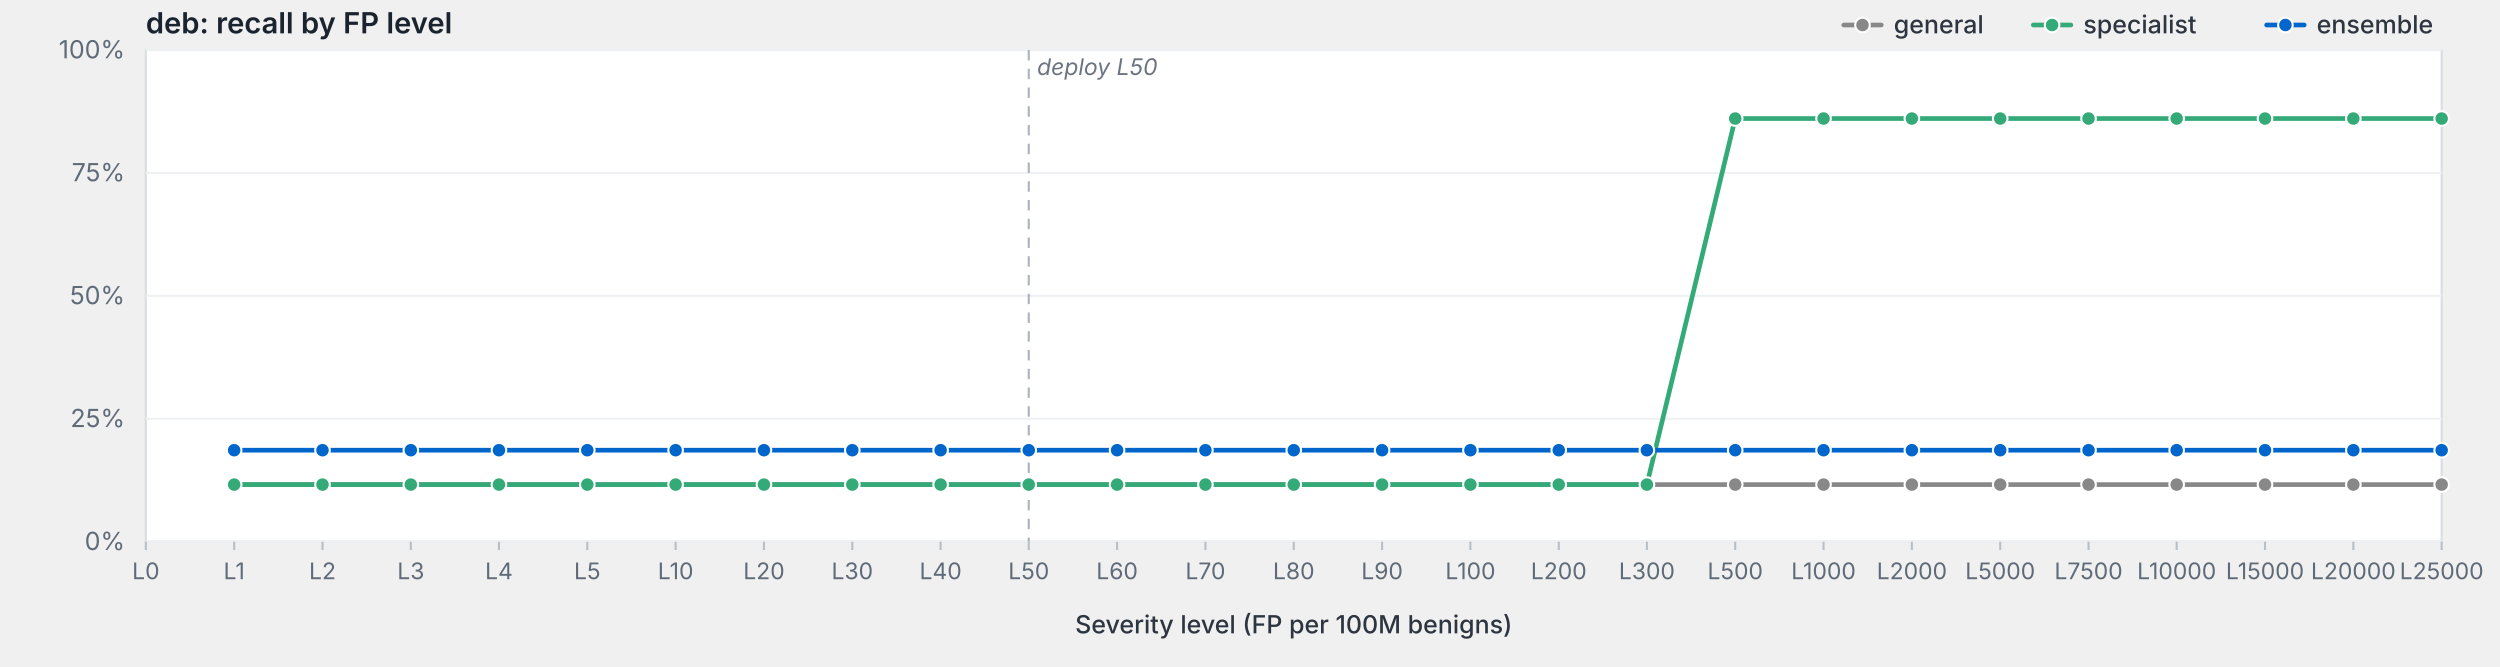
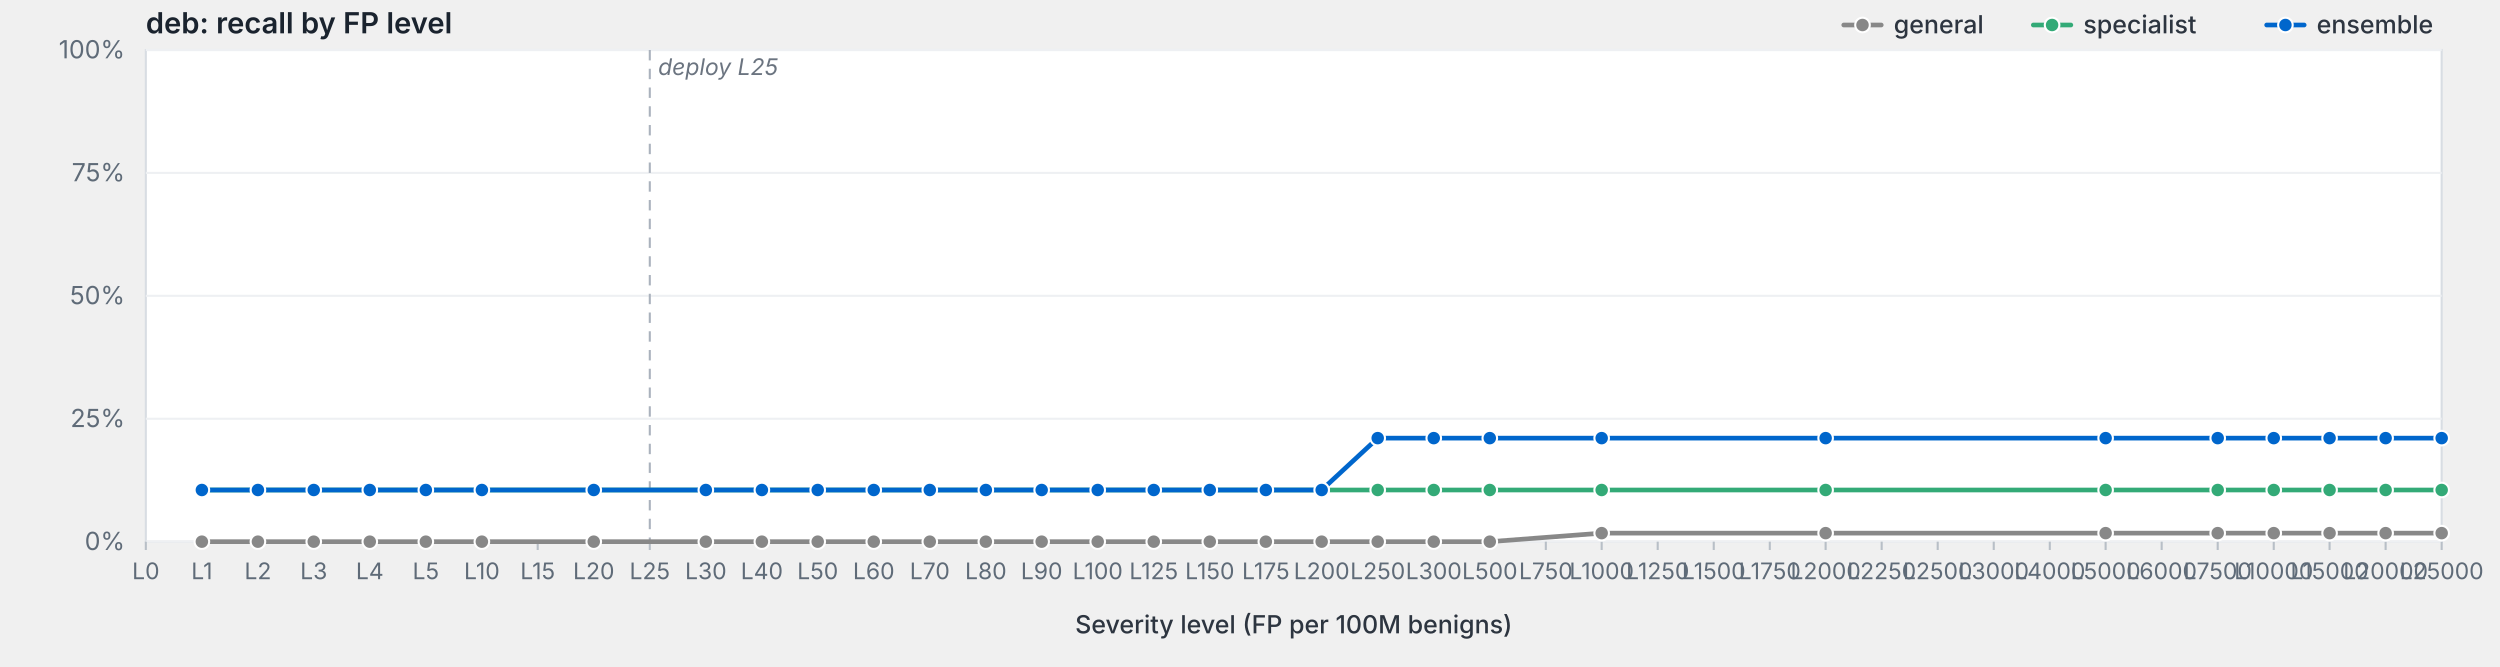
<svg xmlns="http://www.w3.org/2000/svg" viewBox="0 0 1200 320" width="1200" height="320" preserveAspectRatio="xMidYMid meet" role="img" aria-label="deb: recall by FP level">
  <style>svg { background: #fdfdfd; }.frame { fill: #fff; stroke: #d8dde3; stroke-width: 1; }.grid { stroke: #eef0f3; stroke-width: 1; }.tick { stroke: #b8bfc7; stroke-width: 1; }.axis-label { fill: #5f6b78; font-family: -apple-system, BlinkMacSystemFont, "Segoe UI", system-ui, sans-serif; font-size: 12px; }.x-label { fill: #5f6b78; font-family: -apple-system, BlinkMacSystemFont, "Segoe UI", system-ui, sans-serif; font-size: 11px; }.axis-title { fill: #2d3540; font-family: -apple-system, BlinkMacSystemFont, "Segoe UI", system-ui, sans-serif; font-size: 12px; font-weight: 500; }.title { fill: #1a232e; font-family: -apple-system, BlinkMacSystemFont, "Segoe UI", system-ui, sans-serif; font-size: 14px; font-weight: 600; }.deploy-marker { stroke: #aab2bd; stroke-width: 1; stroke-dasharray: 5,4; }.deploy-label { fill: #6b7480; font-family: -apple-system, BlinkMacSystemFont, "Segoe UI", system-ui, sans-serif; font-size: 11px; font-style: italic; }.curve { fill: none; stroke-width: 2.25; stroke-linejoin: round; stroke-linecap: round; }.marker { stroke: #fff; stroke-width: 1; }.legend-text { fill: #2d3540; font-family: -apple-system, BlinkMacSystemFont, "Segoe UI", system-ui, sans-serif; font-size: 12px; font-weight: 500; }</style>
  <text class="title" x="70" y="16">deb: recall by FP level</text>
  <rect class="frame" x="70" y="24" width="1102" height="236" />
  <line class="grid" x1="70" y1="260.0" x2="1172" y2="260.0" />
  <text class="axis-label" x="60" y="264.0" text-anchor="end">0%</text>
  <line class="grid" x1="70" y1="201.0" x2="1172" y2="201.0" />
  <text class="axis-label" x="60" y="205.0" text-anchor="end">25%</text>
  <line class="grid" x1="70" y1="142.0" x2="1172" y2="142.0" />
  <text class="axis-label" x="60" y="146.0" text-anchor="end">50%</text>
  <line class="grid" x1="70" y1="83.0" x2="1172" y2="83.0" />
  <text class="axis-label" x="60" y="87.0" text-anchor="end">75%</text>
  <line class="grid" x1="70" y1="24.0" x2="1172" y2="24.0" />
  <text class="axis-label" x="60" y="28.0" text-anchor="end">100%</text>
-   <line class="deploy-marker" x1="493.8" y1="24" x2="493.8" y2="260" />
-   <text class="deploy-label" x="497.8" y="36" text-anchor="start">deploy L50</text>
+   <line class="deploy-marker" x1="311.9" y1="24" x2="311.9" y2="260" />
+   <text class="deploy-label" x="315.9" y="36" text-anchor="start">deploy L25</text>
  <line class="tick" x1="70.0" y1="260" x2="70.0" y2="264" />
  <text class="x-label" x="70.0" y="278" text-anchor="middle">L0</text>
-   <line class="tick" x1="112.4" y1="260" x2="112.4" y2="264" />
-   <text class="x-label" x="112.4" y="278" text-anchor="middle">L1</text>
-   <line class="tick" x1="154.8" y1="260" x2="154.8" y2="264" />
-   <text class="x-label" x="154.8" y="278" text-anchor="middle">L2</text>
-   <line class="tick" x1="197.2" y1="260" x2="197.2" y2="264" />
-   <text class="x-label" x="197.2" y="278" text-anchor="middle">L3</text>
-   <line class="tick" x1="239.5" y1="260" x2="239.5" y2="264" />
-   <text class="x-label" x="239.5" y="278" text-anchor="middle">L4</text>
-   <line class="tick" x1="281.9" y1="260" x2="281.9" y2="264" />
-   <text class="x-label" x="281.9" y="278" text-anchor="middle">L5</text>
-   <line class="tick" x1="324.3" y1="260" x2="324.3" y2="264" />
-   <text class="x-label" x="324.3" y="278" text-anchor="middle">L10</text>
-   <line class="tick" x1="366.7" y1="260" x2="366.7" y2="264" />
-   <text class="x-label" x="366.7" y="278" text-anchor="middle">L20</text>
-   <line class="tick" x1="409.1" y1="260" x2="409.1" y2="264" />
-   <text class="x-label" x="409.1" y="278" text-anchor="middle">L30</text>
-   <line class="tick" x1="451.5" y1="260" x2="451.5" y2="264" />
-   <text class="x-label" x="451.5" y="278" text-anchor="middle">L40</text>
-   <line class="tick" x1="493.8" y1="260" x2="493.8" y2="264" />
-   <text class="x-label" x="493.8" y="278" text-anchor="middle">L50</text>
-   <line class="tick" x1="536.2" y1="260" x2="536.2" y2="264" />
-   <text class="x-label" x="536.2" y="278" text-anchor="middle">L60</text>
-   <line class="tick" x1="578.6" y1="260" x2="578.6" y2="264" />
-   <text class="x-label" x="578.6" y="278" text-anchor="middle">L70</text>
-   <line class="tick" x1="621.0" y1="260" x2="621.0" y2="264" />
-   <text class="x-label" x="621.0" y="278" text-anchor="middle">L80</text>
-   <line class="tick" x1="663.4" y1="260" x2="663.4" y2="264" />
-   <text class="x-label" x="663.4" y="278" text-anchor="middle">L90</text>
-   <line class="tick" x1="705.8" y1="260" x2="705.8" y2="264" />
-   <text class="x-label" x="705.8" y="278" text-anchor="middle">L100</text>
-   <line class="tick" x1="748.2" y1="260" x2="748.2" y2="264" />
-   <text class="x-label" x="748.2" y="278" text-anchor="middle">L200</text>
-   <line class="tick" x1="790.5" y1="260" x2="790.5" y2="264" />
-   <text class="x-label" x="790.5" y="278" text-anchor="middle">L300</text>
-   <line class="tick" x1="832.9" y1="260" x2="832.9" y2="264" />
-   <text class="x-label" x="832.9" y="278" text-anchor="middle">L500</text>
-   <line class="tick" x1="875.3" y1="260" x2="875.3" y2="264" />
-   <text class="x-label" x="875.3" y="278" text-anchor="middle">L1000</text>
-   <line class="tick" x1="917.7" y1="260" x2="917.7" y2="264" />
-   <text class="x-label" x="917.7" y="278" text-anchor="middle">L2000</text>
-   <line class="tick" x1="960.1" y1="260" x2="960.1" y2="264" />
-   <text class="x-label" x="960.1" y="278" text-anchor="middle">L5000</text>
-   <line class="tick" x1="1002.5" y1="260" x2="1002.5" y2="264" />
-   <text class="x-label" x="1002.5" y="278" text-anchor="middle">L7500</text>
-   <line class="tick" x1="1044.8" y1="260" x2="1044.8" y2="264" />
-   <text class="x-label" x="1044.8" y="278" text-anchor="middle">L10000</text>
-   <line class="tick" x1="1087.2" y1="260" x2="1087.2" y2="264" />
-   <text class="x-label" x="1087.2" y="278" text-anchor="middle">L15000</text>
-   <line class="tick" x1="1129.6" y1="260" x2="1129.6" y2="264" />
-   <text class="x-label" x="1129.6" y="278" text-anchor="middle">L20000</text>
+   <line class="tick" x1="96.9" y1="260" x2="96.9" y2="264" />
+   <text class="x-label" x="96.9" y="278" text-anchor="middle">L1</text>
+   <line class="tick" x1="123.8" y1="260" x2="123.8" y2="264" />
+   <text class="x-label" x="123.8" y="278" text-anchor="middle">L2</text>
+   <line class="tick" x1="150.6" y1="260" x2="150.6" y2="264" />
+   <text class="x-label" x="150.6" y="278" text-anchor="middle">L3</text>
+   <line class="tick" x1="177.5" y1="260" x2="177.5" y2="264" />
+   <text class="x-label" x="177.5" y="278" text-anchor="middle">L4</text>
+   <line class="tick" x1="204.4" y1="260" x2="204.4" y2="264" />
+   <text class="x-label" x="204.4" y="278" text-anchor="middle">L5</text>
+   <line class="tick" x1="231.3" y1="260" x2="231.3" y2="264" />
+   <text class="x-label" x="231.3" y="278" text-anchor="middle">L10</text>
+   <line class="tick" x1="258.1" y1="260" x2="258.1" y2="264" />
+   <text class="x-label" x="258.1" y="278" text-anchor="middle">L15</text>
+   <line class="tick" x1="285.0" y1="260" x2="285.0" y2="264" />
+   <text class="x-label" x="285.0" y="278" text-anchor="middle">L20</text>
+   <line class="tick" x1="311.9" y1="260" x2="311.9" y2="264" />
+   <text class="x-label" x="311.9" y="278" text-anchor="middle">L25</text>
+   <line class="tick" x1="338.8" y1="260" x2="338.8" y2="264" />
+   <text class="x-label" x="338.8" y="278" text-anchor="middle">L30</text>
+   <line class="tick" x1="365.7" y1="260" x2="365.7" y2="264" />
+   <text class="x-label" x="365.7" y="278" text-anchor="middle">L40</text>
+   <line class="tick" x1="392.5" y1="260" x2="392.5" y2="264" />
+   <text class="x-label" x="392.5" y="278" text-anchor="middle">L50</text>
+   <line class="tick" x1="419.4" y1="260" x2="419.4" y2="264" />
+   <text class="x-label" x="419.4" y="278" text-anchor="middle">L60</text>
+   <line class="tick" x1="446.3" y1="260" x2="446.3" y2="264" />
+   <text class="x-label" x="446.3" y="278" text-anchor="middle">L70</text>
+   <line class="tick" x1="473.2" y1="260" x2="473.2" y2="264" />
+   <text class="x-label" x="473.2" y="278" text-anchor="middle">L80</text>
+   <line class="tick" x1="500.0" y1="260" x2="500.0" y2="264" />
+   <text class="x-label" x="500.0" y="278" text-anchor="middle">L90</text>
+   <line class="tick" x1="526.9" y1="260" x2="526.9" y2="264" />
+   <text class="x-label" x="526.9" y="278" text-anchor="middle">L100</text>
+   <line class="tick" x1="553.8" y1="260" x2="553.8" y2="264" />
+   <text class="x-label" x="553.8" y="278" text-anchor="middle">L125</text>
+   <line class="tick" x1="580.7" y1="260" x2="580.7" y2="264" />
+   <text class="x-label" x="580.7" y="278" text-anchor="middle">L150</text>
+   <line class="tick" x1="607.6" y1="260" x2="607.6" y2="264" />
+   <text class="x-label" x="607.6" y="278" text-anchor="middle">L175</text>
+   <line class="tick" x1="634.4" y1="260" x2="634.4" y2="264" />
+   <text class="x-label" x="634.4" y="278" text-anchor="middle">L200</text>
+   <line class="tick" x1="661.3" y1="260" x2="661.3" y2="264" />
+   <text class="x-label" x="661.3" y="278" text-anchor="middle">L250</text>
+   <line class="tick" x1="688.2" y1="260" x2="688.2" y2="264" />
+   <text class="x-label" x="688.2" y="278" text-anchor="middle">L300</text>
+   <line class="tick" x1="715.1" y1="260" x2="715.1" y2="264" />
+   <text class="x-label" x="715.1" y="278" text-anchor="middle">L500</text>
+   <line class="tick" x1="742.0" y1="260" x2="742.0" y2="264" />
+   <text class="x-label" x="742.0" y="278" text-anchor="middle">L750</text>
+   <line class="tick" x1="768.8" y1="260" x2="768.8" y2="264" />
+   <text class="x-label" x="768.8" y="278" text-anchor="middle">L1000</text>
+   <line class="tick" x1="795.7" y1="260" x2="795.7" y2="264" />
+   <text class="x-label" x="795.7" y="278" text-anchor="middle">L1250</text>
+   <line class="tick" x1="822.6" y1="260" x2="822.6" y2="264" />
+   <text class="x-label" x="822.6" y="278" text-anchor="middle">L1500</text>
+   <line class="tick" x1="849.5" y1="260" x2="849.5" y2="264" />
+   <text class="x-label" x="849.5" y="278" text-anchor="middle">L1750</text>
+   <line class="tick" x1="876.3" y1="260" x2="876.3" y2="264" />
+   <text class="x-label" x="876.3" y="278" text-anchor="middle">L2000</text>
+   <line class="tick" x1="903.2" y1="260" x2="903.2" y2="264" />
+   <text class="x-label" x="903.2" y="278" text-anchor="middle">L2250</text>
+   <line class="tick" x1="930.1" y1="260" x2="930.1" y2="264" />
+   <text class="x-label" x="930.1" y="278" text-anchor="middle">L2500</text>
+   <line class="tick" x1="957.0" y1="260" x2="957.0" y2="264" />
+   <text class="x-label" x="957.0" y="278" text-anchor="middle">L3000</text>
+   <line class="tick" x1="983.9" y1="260" x2="983.9" y2="264" />
+   <text class="x-label" x="983.9" y="278" text-anchor="middle">L4000</text>
+   <line class="tick" x1="1010.7" y1="260" x2="1010.7" y2="264" />
+   <text class="x-label" x="1010.7" y="278" text-anchor="middle">L5000</text>
+   <line class="tick" x1="1037.6" y1="260" x2="1037.6" y2="264" />
+   <text class="x-label" x="1037.6" y="278" text-anchor="middle">L6000</text>
+   <line class="tick" x1="1064.5" y1="260" x2="1064.5" y2="264" />
+   <text class="x-label" x="1064.5" y="278" text-anchor="middle">L7500</text>
+   <line class="tick" x1="1091.4" y1="260" x2="1091.4" y2="264" />
+   <text class="x-label" x="1091.4" y="278" text-anchor="middle">L10000</text>
+   <line class="tick" x1="1118.2" y1="260" x2="1118.2" y2="264" />
+   <text class="x-label" x="1118.2" y="278" text-anchor="middle">L15000</text>
+   <line class="tick" x1="1145.1" y1="260" x2="1145.1" y2="264" />
+   <text class="x-label" x="1145.1" y="278" text-anchor="middle">L20000</text>
  <line class="tick" x1="1172.0" y1="260" x2="1172.0" y2="264" />
  <text class="x-label" x="1172.0" y="278" text-anchor="middle">L25000</text>
  <text class="axis-title" x="621.0" y="304" text-anchor="middle">Severity level (FP per 100M benigns)</text>
-   <path class="curve" d="M112.4,232.6 L154.8,232.6 L197.2,232.6 L239.5,232.6 L281.9,232.6 L324.3,232.6 L366.7,232.6 L409.1,232.6 L451.5,232.6 L493.8,232.6 L536.2,232.6 L578.6,232.6 L621.0,232.6 L663.4,232.6 L705.8,232.6 L748.2,232.6 L790.5,232.6 L832.9,232.6 L875.3,232.6 L917.7,232.6 L960.1,232.6 L1002.5,232.6 L1044.8,232.6 L1087.2,232.6 L1129.6,232.6 L1172.0,232.6" stroke="#888" />
-   <circle class="marker" cx="112.4" cy="232.6" r="3.5" fill="#888" />
-   <circle class="marker" cx="154.8" cy="232.6" r="3.5" fill="#888" />
-   <circle class="marker" cx="197.2" cy="232.6" r="3.5" fill="#888" />
-   <circle class="marker" cx="239.5" cy="232.6" r="3.5" fill="#888" />
-   <circle class="marker" cx="281.9" cy="232.6" r="3.5" fill="#888" />
-   <circle class="marker" cx="324.3" cy="232.6" r="3.5" fill="#888" />
-   <circle class="marker" cx="366.7" cy="232.6" r="3.5" fill="#888" />
-   <circle class="marker" cx="409.1" cy="232.6" r="3.5" fill="#888" />
-   <circle class="marker" cx="451.5" cy="232.6" r="3.5" fill="#888" />
-   <circle class="marker" cx="493.8" cy="232.6" r="3.5" fill="#888" />
-   <circle class="marker" cx="536.2" cy="232.6" r="3.5" fill="#888" />
-   <circle class="marker" cx="578.6" cy="232.6" r="3.5" fill="#888" />
-   <circle class="marker" cx="621.0" cy="232.6" r="3.5" fill="#888" />
-   <circle class="marker" cx="663.4" cy="232.6" r="3.5" fill="#888" />
-   <circle class="marker" cx="705.8" cy="232.6" r="3.5" fill="#888" />
-   <circle class="marker" cx="748.2" cy="232.6" r="3.5" fill="#888" />
-   <circle class="marker" cx="790.5" cy="232.6" r="3.5" fill="#888" />
-   <circle class="marker" cx="832.9" cy="232.6" r="3.5" fill="#888" />
-   <circle class="marker" cx="875.3" cy="232.6" r="3.5" fill="#888" />
-   <circle class="marker" cx="917.7" cy="232.6" r="3.5" fill="#888" />
-   <circle class="marker" cx="960.1" cy="232.6" r="3.5" fill="#888" />
-   <circle class="marker" cx="1002.5" cy="232.6" r="3.5" fill="#888" />
-   <circle class="marker" cx="1044.8" cy="232.6" r="3.5" fill="#888" />
-   <circle class="marker" cx="1087.2" cy="232.6" r="3.5" fill="#888" />
-   <circle class="marker" cx="1129.6" cy="232.6" r="3.5" fill="#888" />
-   <circle class="marker" cx="1172.0" cy="232.6" r="3.5" fill="#888" />
-   <path class="curve" d="M112.4,232.6 L154.8,232.6 L197.2,232.6 L239.5,232.6 L281.9,232.6 L324.3,232.6 L366.7,232.6 L409.1,232.6 L451.5,232.6 L493.8,232.6 L536.2,232.6 L578.6,232.6 L621.0,232.6 L663.4,232.6 L705.8,232.6 L748.2,232.6 L790.5,232.6 L832.9,56.9 L875.3,56.9 L917.7,56.9 L960.1,56.9 L1002.5,56.9 L1044.8,56.9 L1087.2,56.9 L1129.6,56.9 L1172.0,56.9" stroke="#3a7" />
-   <circle class="marker" cx="112.4" cy="232.6" r="3.5" fill="#3a7" />
-   <circle class="marker" cx="154.8" cy="232.6" r="3.5" fill="#3a7" />
-   <circle class="marker" cx="197.2" cy="232.6" r="3.5" fill="#3a7" />
-   <circle class="marker" cx="239.5" cy="232.6" r="3.5" fill="#3a7" />
-   <circle class="marker" cx="281.9" cy="232.6" r="3.5" fill="#3a7" />
-   <circle class="marker" cx="324.3" cy="232.6" r="3.5" fill="#3a7" />
-   <circle class="marker" cx="366.7" cy="232.6" r="3.5" fill="#3a7" />
-   <circle class="marker" cx="409.1" cy="232.6" r="3.5" fill="#3a7" />
-   <circle class="marker" cx="451.5" cy="232.6" r="3.5" fill="#3a7" />
-   <circle class="marker" cx="493.8" cy="232.6" r="3.5" fill="#3a7" />
-   <circle class="marker" cx="536.2" cy="232.6" r="3.5" fill="#3a7" />
-   <circle class="marker" cx="578.6" cy="232.6" r="3.5" fill="#3a7" />
-   <circle class="marker" cx="621.0" cy="232.6" r="3.5" fill="#3a7" />
-   <circle class="marker" cx="663.4" cy="232.6" r="3.5" fill="#3a7" />
-   <circle class="marker" cx="705.8" cy="232.6" r="3.5" fill="#3a7" />
-   <circle class="marker" cx="748.2" cy="232.6" r="3.5" fill="#3a7" />
-   <circle class="marker" cx="790.5" cy="232.6" r="3.5" fill="#3a7" />
-   <circle class="marker" cx="832.9" cy="56.9" r="3.5" fill="#3a7" />
-   <circle class="marker" cx="875.3" cy="56.9" r="3.5" fill="#3a7" />
-   <circle class="marker" cx="917.7" cy="56.9" r="3.5" fill="#3a7" />
-   <circle class="marker" cx="960.1" cy="56.9" r="3.5" fill="#3a7" />
-   <circle class="marker" cx="1002.5" cy="56.9" r="3.5" fill="#3a7" />
-   <circle class="marker" cx="1044.8" cy="56.9" r="3.5" fill="#3a7" />
-   <circle class="marker" cx="1087.2" cy="56.9" r="3.5" fill="#3a7" />
-   <circle class="marker" cx="1129.6" cy="56.9" r="3.5" fill="#3a7" />
-   <circle class="marker" cx="1172.0" cy="56.9" r="3.5" fill="#3a7" />
-   <path class="curve" d="M112.4,216.1 L154.8,216.1 L197.2,216.1 L239.5,216.1 L281.9,216.1 L324.3,216.1 L366.7,216.1 L409.1,216.1 L451.5,216.1 L493.8,216.1 L536.2,216.1 L578.6,216.1 L621.0,216.1 L663.4,216.1 L705.8,216.1 L748.2,216.1 L790.5,216.1 L832.9,216.1 L875.3,216.1 L917.7,216.1 L960.1,216.1 L1002.5,216.1 L1044.8,216.1 L1087.2,216.1 L1129.6,216.1 L1172.0,216.1" stroke="#06c" />
-   <circle class="marker" cx="112.4" cy="216.1" r="3.5" fill="#06c" />
-   <circle class="marker" cx="154.8" cy="216.1" r="3.5" fill="#06c" />
-   <circle class="marker" cx="197.2" cy="216.1" r="3.5" fill="#06c" />
-   <circle class="marker" cx="239.5" cy="216.1" r="3.5" fill="#06c" />
-   <circle class="marker" cx="281.9" cy="216.1" r="3.5" fill="#06c" />
-   <circle class="marker" cx="324.3" cy="216.1" r="3.5" fill="#06c" />
-   <circle class="marker" cx="366.7" cy="216.1" r="3.5" fill="#06c" />
-   <circle class="marker" cx="409.1" cy="216.1" r="3.5" fill="#06c" />
-   <circle class="marker" cx="451.5" cy="216.1" r="3.5" fill="#06c" />
-   <circle class="marker" cx="493.8" cy="216.1" r="3.5" fill="#06c" />
-   <circle class="marker" cx="536.2" cy="216.1" r="3.5" fill="#06c" />
-   <circle class="marker" cx="578.6" cy="216.1" r="3.5" fill="#06c" />
-   <circle class="marker" cx="621.0" cy="216.1" r="3.5" fill="#06c" />
-   <circle class="marker" cx="663.4" cy="216.1" r="3.5" fill="#06c" />
-   <circle class="marker" cx="705.8" cy="216.1" r="3.5" fill="#06c" />
-   <circle class="marker" cx="748.2" cy="216.1" r="3.5" fill="#06c" />
-   <circle class="marker" cx="790.5" cy="216.1" r="3.5" fill="#06c" />
-   <circle class="marker" cx="832.9" cy="216.1" r="3.5" fill="#06c" />
-   <circle class="marker" cx="875.3" cy="216.1" r="3.5" fill="#06c" />
-   <circle class="marker" cx="917.7" cy="216.1" r="3.5" fill="#06c" />
-   <circle class="marker" cx="960.1" cy="216.1" r="3.5" fill="#06c" />
-   <circle class="marker" cx="1002.5" cy="216.1" r="3.5" fill="#06c" />
-   <circle class="marker" cx="1044.8" cy="216.1" r="3.5" fill="#06c" />
-   <circle class="marker" cx="1087.2" cy="216.1" r="3.5" fill="#06c" />
-   <circle class="marker" cx="1129.6" cy="216.1" r="3.5" fill="#06c" />
-   <circle class="marker" cx="1172.0" cy="216.1" r="3.5" fill="#06c" />
+   <path class="curve" d="M96.9,260.0 L123.8,260.0 L150.6,260.0 L177.5,260.0 L204.4,260.0 L231.3,260.0 L285.0,260.0 L338.8,260.0 L365.7,260.0 L392.5,260.0 L419.4,260.0 L446.3,260.0 L473.2,260.0 L500.0,260.0 L526.9,260.0 L553.8,260.0 L580.7,260.0 L607.6,260.0 L634.4,260.0 L661.3,260.0 L688.2,260.0 L715.1,260.0 L768.8,255.9 L876.3,255.9 L1010.7,255.9 L1064.5,255.9 L1091.4,255.9 L1118.2,255.9 L1145.1,255.9 L1172.0,255.9" stroke="#888" />
+   <circle class="marker" cx="96.9" cy="260.0" r="3.5" fill="#888" />
+   <circle class="marker" cx="123.8" cy="260.0" r="3.5" fill="#888" />
+   <circle class="marker" cx="150.6" cy="260.0" r="3.5" fill="#888" />
+   <circle class="marker" cx="177.5" cy="260.0" r="3.5" fill="#888" />
+   <circle class="marker" cx="204.4" cy="260.0" r="3.5" fill="#888" />
+   <circle class="marker" cx="231.3" cy="260.0" r="3.5" fill="#888" />
+   <circle class="marker" cx="285.0" cy="260.0" r="3.5" fill="#888" />
+   <circle class="marker" cx="338.8" cy="260.0" r="3.5" fill="#888" />
+   <circle class="marker" cx="365.7" cy="260.0" r="3.5" fill="#888" />
+   <circle class="marker" cx="392.5" cy="260.0" r="3.5" fill="#888" />
+   <circle class="marker" cx="419.4" cy="260.0" r="3.5" fill="#888" />
+   <circle class="marker" cx="446.3" cy="260.0" r="3.5" fill="#888" />
+   <circle class="marker" cx="473.2" cy="260.0" r="3.5" fill="#888" />
+   <circle class="marker" cx="500.0" cy="260.0" r="3.5" fill="#888" />
+   <circle class="marker" cx="526.9" cy="260.0" r="3.5" fill="#888" />
+   <circle class="marker" cx="553.8" cy="260.0" r="3.5" fill="#888" />
+   <circle class="marker" cx="580.7" cy="260.0" r="3.5" fill="#888" />
+   <circle class="marker" cx="607.6" cy="260.0" r="3.5" fill="#888" />
+   <circle class="marker" cx="634.4" cy="260.0" r="3.5" fill="#888" />
+   <circle class="marker" cx="661.3" cy="260.0" r="3.5" fill="#888" />
+   <circle class="marker" cx="688.2" cy="260.0" r="3.5" fill="#888" />
+   <circle class="marker" cx="715.1" cy="260.0" r="3.5" fill="#888" />
+   <circle class="marker" cx="768.8" cy="255.9" r="3.5" fill="#888" />
+   <circle class="marker" cx="876.3" cy="255.9" r="3.5" fill="#888" />
+   <circle class="marker" cx="1010.7" cy="255.9" r="3.5" fill="#888" />
+   <circle class="marker" cx="1064.5" cy="255.9" r="3.5" fill="#888" />
+   <circle class="marker" cx="1091.4" cy="255.9" r="3.5" fill="#888" />
+   <circle class="marker" cx="1118.2" cy="255.9" r="3.5" fill="#888" />
+   <circle class="marker" cx="1145.1" cy="255.9" r="3.5" fill="#888" />
+   <circle class="marker" cx="1172.0" cy="255.9" r="3.5" fill="#888" />
+   <path class="curve" d="M96.9,235.2 L123.8,235.2 L150.6,235.2 L177.5,235.2 L204.4,235.2 L231.3,235.2 L285.0,235.2 L338.8,235.2 L365.7,235.2 L392.5,235.2 L419.4,235.2 L446.3,235.2 L473.2,235.2 L500.0,235.2 L526.9,235.2 L553.8,235.2 L580.7,235.2 L607.6,235.2 L634.4,235.2 L661.3,235.2 L688.2,235.2 L715.1,235.2 L768.8,235.2 L876.3,235.2 L1010.7,235.2 L1064.5,235.2 L1091.4,235.2 L1118.2,235.2 L1145.1,235.2 L1172.0,235.2" stroke="#3a7" />
+   <circle class="marker" cx="96.9" cy="235.2" r="3.5" fill="#3a7" />
+   <circle class="marker" cx="123.8" cy="235.2" r="3.5" fill="#3a7" />
+   <circle class="marker" cx="150.6" cy="235.2" r="3.5" fill="#3a7" />
+   <circle class="marker" cx="177.5" cy="235.2" r="3.5" fill="#3a7" />
+   <circle class="marker" cx="204.4" cy="235.2" r="3.5" fill="#3a7" />
+   <circle class="marker" cx="231.3" cy="235.2" r="3.5" fill="#3a7" />
+   <circle class="marker" cx="285.0" cy="235.2" r="3.5" fill="#3a7" />
+   <circle class="marker" cx="338.8" cy="235.2" r="3.5" fill="#3a7" />
+   <circle class="marker" cx="365.7" cy="235.2" r="3.5" fill="#3a7" />
+   <circle class="marker" cx="392.5" cy="235.2" r="3.5" fill="#3a7" />
+   <circle class="marker" cx="419.4" cy="235.2" r="3.5" fill="#3a7" />
+   <circle class="marker" cx="446.3" cy="235.2" r="3.5" fill="#3a7" />
+   <circle class="marker" cx="473.2" cy="235.2" r="3.5" fill="#3a7" />
+   <circle class="marker" cx="500.0" cy="235.2" r="3.5" fill="#3a7" />
+   <circle class="marker" cx="526.9" cy="235.2" r="3.5" fill="#3a7" />
+   <circle class="marker" cx="553.8" cy="235.2" r="3.5" fill="#3a7" />
+   <circle class="marker" cx="580.7" cy="235.2" r="3.5" fill="#3a7" />
+   <circle class="marker" cx="607.6" cy="235.2" r="3.5" fill="#3a7" />
+   <circle class="marker" cx="634.4" cy="235.2" r="3.5" fill="#3a7" />
+   <circle class="marker" cx="661.3" cy="235.2" r="3.5" fill="#3a7" />
+   <circle class="marker" cx="688.2" cy="235.2" r="3.5" fill="#3a7" />
+   <circle class="marker" cx="715.1" cy="235.2" r="3.5" fill="#3a7" />
+   <circle class="marker" cx="768.8" cy="235.2" r="3.5" fill="#3a7" />
+   <circle class="marker" cx="876.3" cy="235.2" r="3.5" fill="#3a7" />
+   <circle class="marker" cx="1010.7" cy="235.2" r="3.5" fill="#3a7" />
+   <circle class="marker" cx="1064.5" cy="235.2" r="3.5" fill="#3a7" />
+   <circle class="marker" cx="1091.4" cy="235.2" r="3.5" fill="#3a7" />
+   <circle class="marker" cx="1118.2" cy="235.2" r="3.5" fill="#3a7" />
+   <circle class="marker" cx="1145.1" cy="235.2" r="3.5" fill="#3a7" />
+   <circle class="marker" cx="1172.0" cy="235.2" r="3.5" fill="#3a7" />
+   <path class="curve" d="M96.9,235.2 L123.8,235.2 L150.6,235.2 L177.5,235.2 L204.4,235.2 L231.3,235.2 L285.0,235.2 L338.8,235.2 L365.7,235.2 L392.5,235.2 L419.4,235.2 L446.3,235.2 L473.2,235.2 L500.0,235.2 L526.9,235.2 L553.8,235.2 L580.7,235.2 L607.6,235.2 L634.4,235.2 L661.3,210.3 L688.2,210.3 L715.1,210.3 L768.8,210.3 L876.3,210.3 L1010.7,210.3 L1064.5,210.3 L1091.4,210.3 L1118.2,210.3 L1145.1,210.3 L1172.0,210.3" stroke="#06c" />
+   <circle class="marker" cx="96.9" cy="235.2" r="3.5" fill="#06c" />
+   <circle class="marker" cx="123.8" cy="235.2" r="3.5" fill="#06c" />
+   <circle class="marker" cx="150.6" cy="235.2" r="3.5" fill="#06c" />
+   <circle class="marker" cx="177.5" cy="235.2" r="3.5" fill="#06c" />
+   <circle class="marker" cx="204.4" cy="235.2" r="3.5" fill="#06c" />
+   <circle class="marker" cx="231.3" cy="235.2" r="3.5" fill="#06c" />
+   <circle class="marker" cx="285.0" cy="235.2" r="3.5" fill="#06c" />
+   <circle class="marker" cx="338.8" cy="235.2" r="3.5" fill="#06c" />
+   <circle class="marker" cx="365.7" cy="235.2" r="3.5" fill="#06c" />
+   <circle class="marker" cx="392.5" cy="235.2" r="3.5" fill="#06c" />
+   <circle class="marker" cx="419.4" cy="235.2" r="3.5" fill="#06c" />
+   <circle class="marker" cx="446.3" cy="235.2" r="3.5" fill="#06c" />
+   <circle class="marker" cx="473.2" cy="235.2" r="3.5" fill="#06c" />
+   <circle class="marker" cx="500.0" cy="235.2" r="3.5" fill="#06c" />
+   <circle class="marker" cx="526.9" cy="235.2" r="3.5" fill="#06c" />
+   <circle class="marker" cx="553.8" cy="235.2" r="3.5" fill="#06c" />
+   <circle class="marker" cx="580.7" cy="235.2" r="3.5" fill="#06c" />
+   <circle class="marker" cx="607.6" cy="235.2" r="3.5" fill="#06c" />
+   <circle class="marker" cx="634.4" cy="235.2" r="3.5" fill="#06c" />
+   <circle class="marker" cx="661.3" cy="210.3" r="3.5" fill="#06c" />
+   <circle class="marker" cx="688.2" cy="210.3" r="3.5" fill="#06c" />
+   <circle class="marker" cx="715.1" cy="210.3" r="3.5" fill="#06c" />
+   <circle class="marker" cx="768.8" cy="210.3" r="3.5" fill="#06c" />
+   <circle class="marker" cx="876.3" cy="210.3" r="3.5" fill="#06c" />
+   <circle class="marker" cx="1010.7" cy="210.3" r="3.5" fill="#06c" />
+   <circle class="marker" cx="1064.5" cy="210.3" r="3.5" fill="#06c" />
+   <circle class="marker" cx="1091.4" cy="210.3" r="3.5" fill="#06c" />
+   <circle class="marker" cx="1118.2" cy="210.3" r="3.5" fill="#06c" />
+   <circle class="marker" cx="1145.1" cy="210.3" r="3.5" fill="#06c" />
+   <circle class="marker" cx="1172.0" cy="210.3" r="3.5" fill="#06c" />
  <line x1="1088.0" y1="12.0" x2="1106.0" y2="12.0" stroke="#06c" stroke-width="2.25" stroke-linecap="round" />
  <circle cx="1097.0" cy="12.0" r="3.5" fill="#06c" stroke="#fff" stroke-width="1" />
  <text class="legend-text" x="1112.0" y="16.0">ensemble</text>
  <line x1="976.0" y1="12.0" x2="994.0" y2="12.0" stroke="#3a7" stroke-width="2.25" stroke-linecap="round" />
  <circle cx="985.0" cy="12.0" r="3.5" fill="#3a7" stroke="#fff" stroke-width="1" />
  <text class="legend-text" x="1000.0" y="16.0">specialist</text>
  <line x1="885.0" y1="12.0" x2="903.0" y2="12.0" stroke="#888" stroke-width="2.25" stroke-linecap="round" />
  <circle cx="894.0" cy="12.0" r="3.5" fill="#888" stroke="#fff" stroke-width="1" />
  <text class="legend-text" x="909.0" y="16.0">general</text>
</svg>
